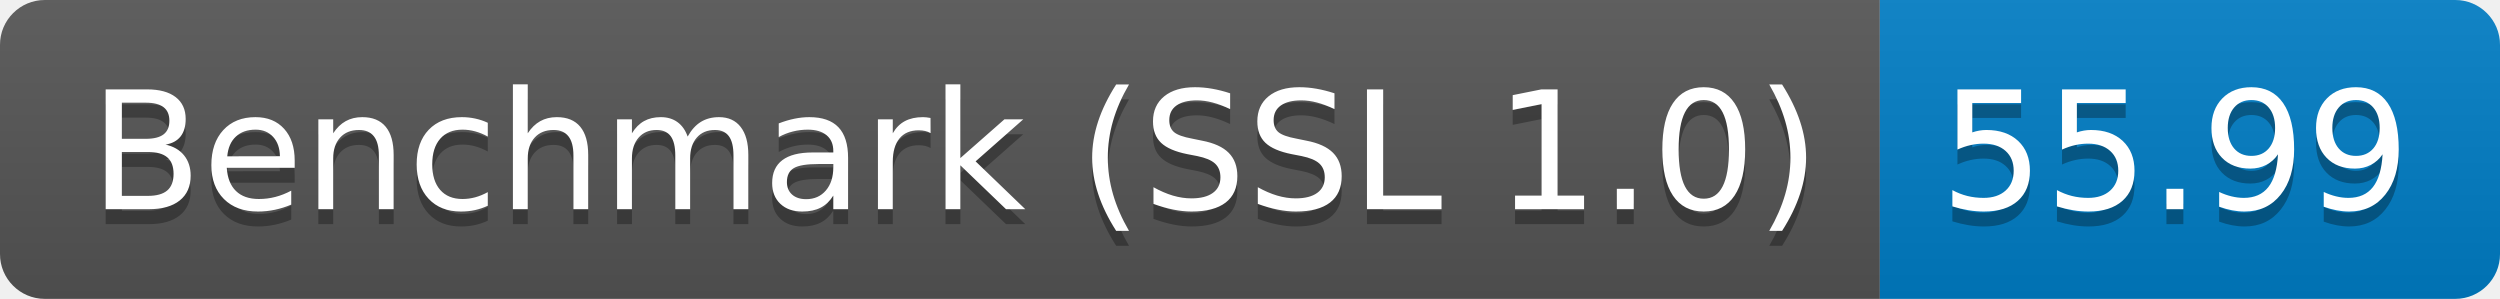
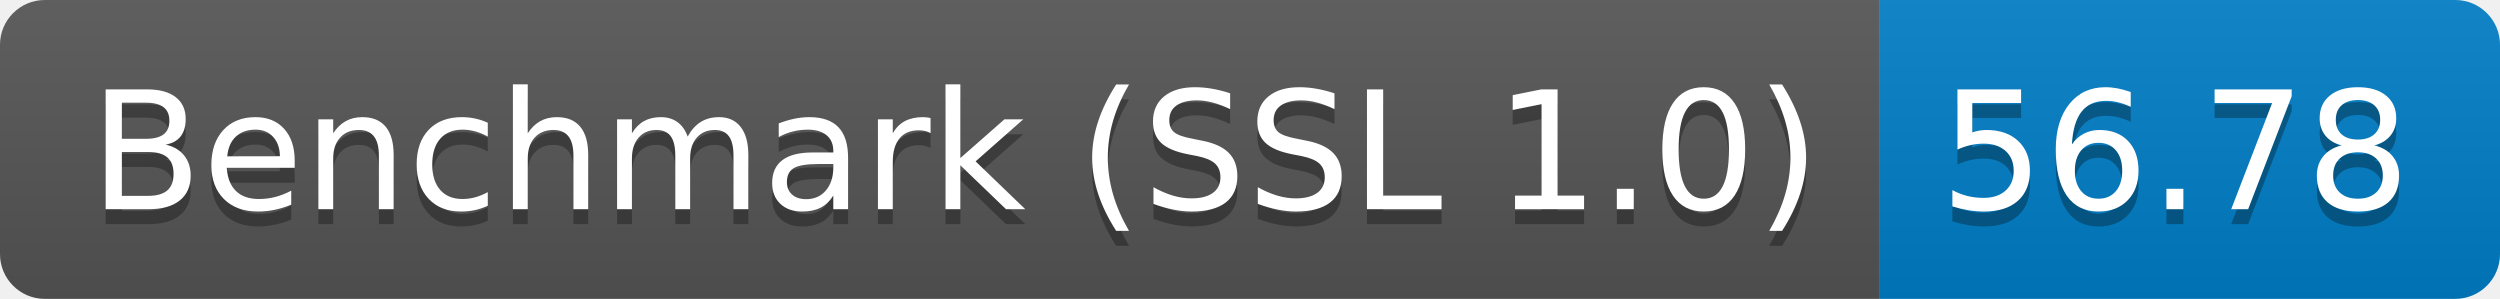
<svg xmlns="http://www.w3.org/2000/svg" height="20" width="167.3">
  <linearGradient id="smooth" x2="0" y2="100%">
    <stop offset="0" stop-color="#bbb" stop-opacity=".1" />
    <stop offset="1" stop-opacity=".1" />
  </linearGradient>
  <clipPath id="round">
    <rect fill="#fff" height="20" rx="3" width="167.3" />
  </clipPath>
  <g clip-path="url(#round)">
    <rect fill="#555" height="20" width="125.8" />
    <rect fill="#007ec6" height="20" width="41.5" x="125.8" />
    <rect fill="url(#smooth)" height="20" width="167.3" />
  </g>
  <g fill="#fff" font-family="DejaVu Sans,Verdana,Geneva,sans-serif" font-size="110" text-anchor="middle">
    <text fill="#010101" fill-opacity=".3" lengthAdjust="spacing" textLength="1158.0" transform="scale(0.1)" x="639.0" y="150">Benchmark (SSL 1.0)</text>
    <text lengthAdjust="spacing" textLength="1158.0" transform="scale(0.1)" x="639.0" y="140">Benchmark (SSL 1.0)</text>
-     <text fill="#010101" fill-opacity=".3" lengthAdjust="spacing" textLength="315.0" transform="scale(0.1)" x="1455.5" y="150">55.99</text>
-     <text lengthAdjust="spacing" textLength="315.0" transform="scale(0.1)" x="1455.5" y="140">55.99</text>
+     <text fill="#010101" fill-opacity=".3" lengthAdjust="spacing" textLength="315.0" transform="scale(0.1)" x="1455.5" y="150">56.78</text>
+     <text lengthAdjust="spacing" textLength="315.0" transform="scale(0.1)" x="1455.5" y="140">56.78</text>
  </g>
</svg>
